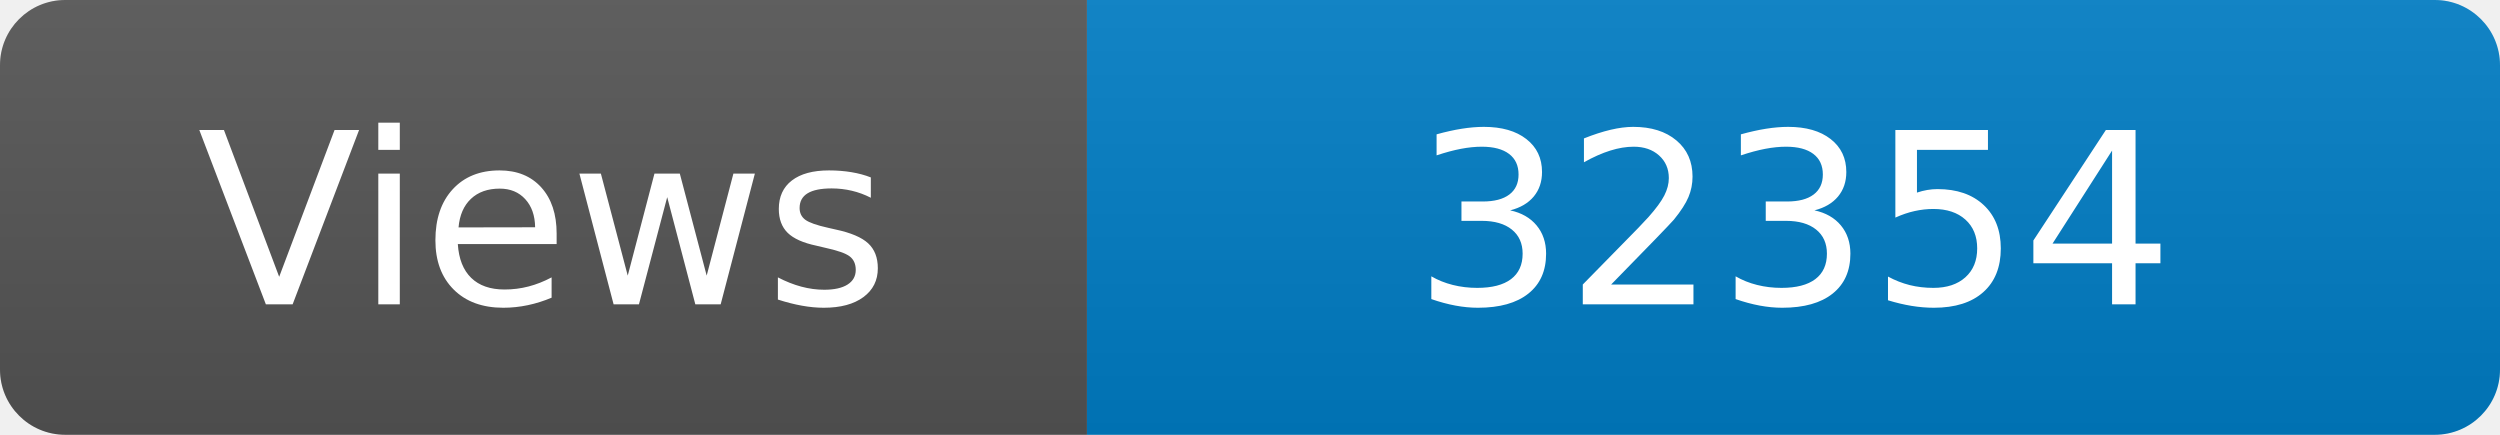
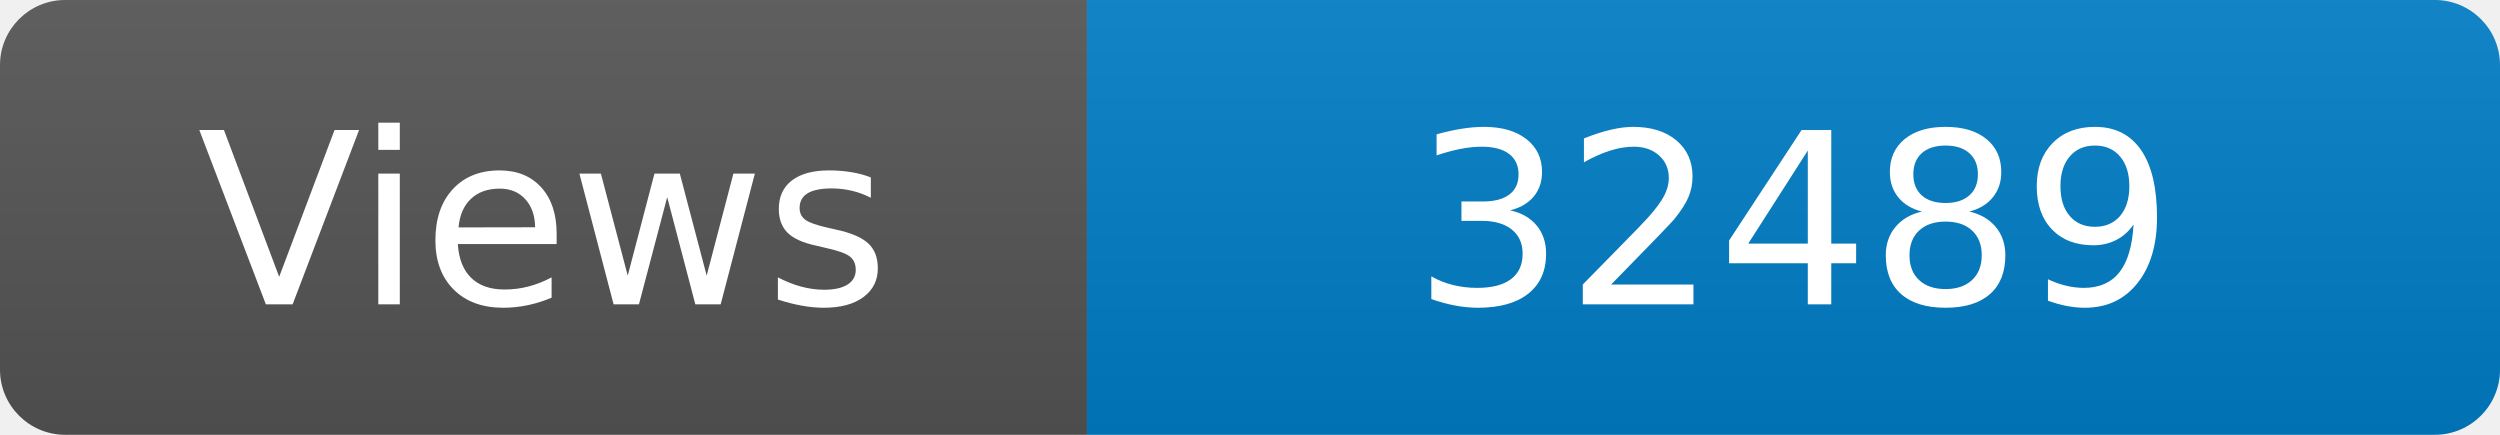
<svg xmlns="http://www.w3.org/2000/svg" width="115" height="20" role="img" aria-label="Maintained?: yes">
  <linearGradient id="s" x2="0" y2="100%">
    <stop offset="0" stop-color="#bbb" stop-opacity=".1" />
    <stop offset="1" stop-opacity=".1" />
  </linearGradient>
  <clipPath id="r">
    <rect width="115" height="20" rx="3" fill="#fff" />
  </clipPath>
  <g clip-path="url(#r)">
    <rect width="50" height="20" fill="#555" />
    <rect x="50" width="160" height="20" fill="#007ec6" />
    <rect width="115" height="20" fill="url(#s)" />
  </g>
  <g fill="#fff" text-anchor="middle" font-family="Verdana,Geneva,DejaVu Sans,sans-serif" font-size="110">
    <text x="250" y="140" transform="scale(.1)" fill="#fff">Views</text>
-     <text x="825" y="140" transform="scale(.1)" fill="#fff">32354</text>
+     <text x="825" y="140" transform="scale(.1)" fill="#fff">32489</text>
  </g>
</svg>
